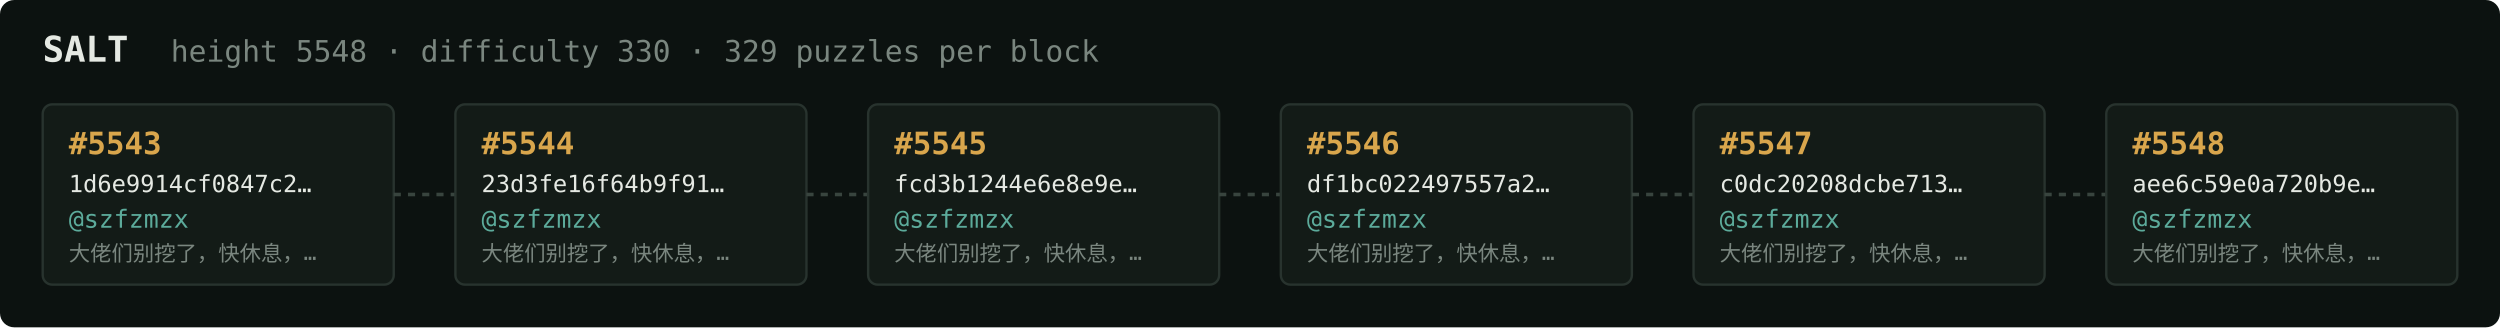
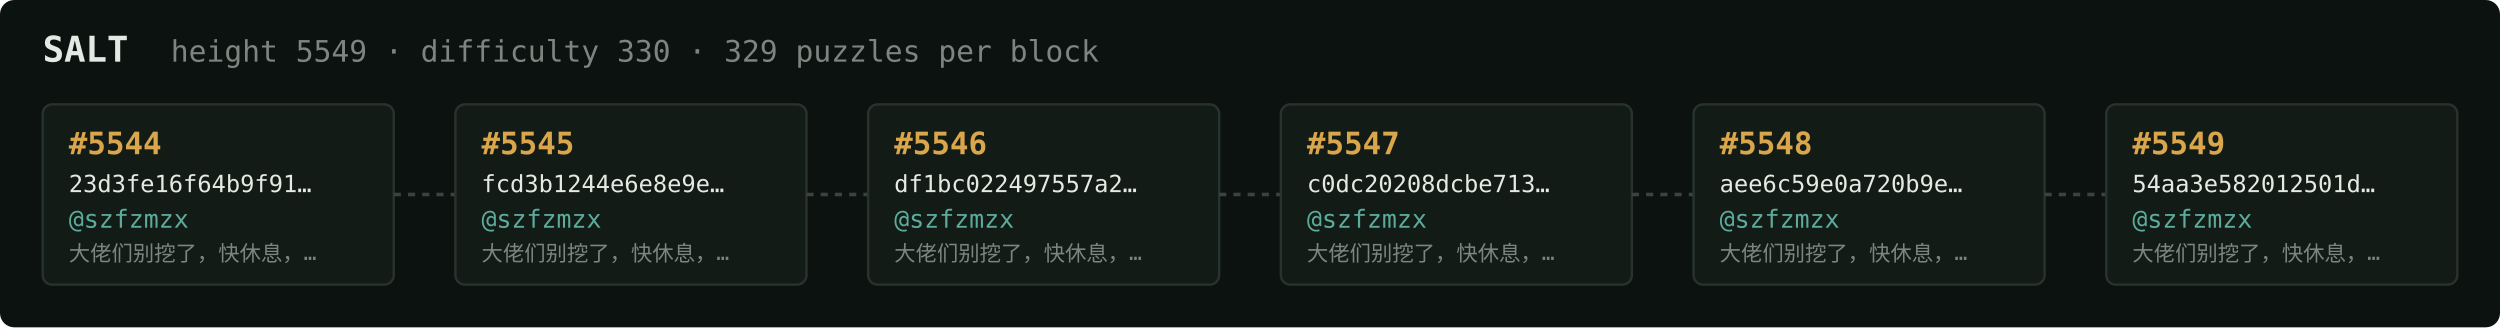
<svg xmlns="http://www.w3.org/2000/svg" width="1054" height="138" viewBox="0 0 1054 138" font-family="ui-monospace,SFMono-Regular,Menlo,monospace">
  <rect fill="#0c1210" width="1054" height="138" rx="6" />
  <text x="18" y="26" fill="#e5e9e3" font-size="15" font-weight="700">SALT</text>
-   <text x="72" y="26" fill="#7a867f" font-size="12.5">height 5548 · difficulty 330 · 329 puzzles per block</text>
+   <text x="72" y="26" fill="#7a867f" font-size="12.5">height 5549 · difficulty 330 · 329 puzzles per block</text>
  <rect x="18" y="44" width="148" height="76" rx="4" fill="#131b17" stroke="#28332e" stroke-width="1" />
-   <text x="29" y="65" fill="#d9a64c" font-size="13" font-weight="700">#5543</text>
-   <text x="29" y="81" fill="#e5e9e3" font-size="10">1d6e9914cf0847c2…</text>
+   <text x="29" y="65" fill="#d9a64c" font-size="13" font-weight="700">#5544</text>
+   <text x="29" y="81" fill="#e5e9e3" font-size="10">23d3fe16f64b9f91…</text>
  <text x="29" y="96" fill="#5cab9b" font-size="10.5">@szfzmzx</text>
  <text x="29" y="110" fill="#7a867f" font-size="9">大佬们别挖了，快休息，…</text>
  <line x1="166" y1="82.0" x2="192" y2="82.0" stroke="#38443e" stroke-width="1.5" stroke-dasharray="3 3" />
  <rect x="192" y="44" width="148" height="76" rx="4" fill="#131b17" stroke="#28332e" stroke-width="1" />
-   <text x="203" y="65" fill="#d9a64c" font-size="13" font-weight="700">#5544</text>
-   <text x="203" y="81" fill="#e5e9e3" font-size="10">23d3fe16f64b9f91…</text>
+   <text x="203" y="65" fill="#d9a64c" font-size="13" font-weight="700">#5545</text>
+   <text x="203" y="81" fill="#e5e9e3" font-size="10">fcd3b1244e6e8e9e…</text>
  <text x="203" y="96" fill="#5cab9b" font-size="10.5">@szfzmzx</text>
  <text x="203" y="110" fill="#7a867f" font-size="9">大佬们别挖了，快休息，…</text>
  <line x1="340" y1="82.0" x2="366" y2="82.0" stroke="#38443e" stroke-width="1.5" stroke-dasharray="3 3" />
  <rect x="366" y="44" width="148" height="76" rx="4" fill="#131b17" stroke="#28332e" stroke-width="1" />
-   <text x="377" y="65" fill="#d9a64c" font-size="13" font-weight="700">#5545</text>
-   <text x="377" y="81" fill="#e5e9e3" font-size="10">fcd3b1244e6e8e9e…</text>
+   <text x="377" y="65" fill="#d9a64c" font-size="13" font-weight="700">#5546</text>
+   <text x="377" y="81" fill="#e5e9e3" font-size="10">df1bc022497557a2…</text>
  <text x="377" y="96" fill="#5cab9b" font-size="10.5">@szfzmzx</text>
  <text x="377" y="110" fill="#7a867f" font-size="9">大佬们别挖了，快休息，…</text>
  <line x1="514" y1="82.0" x2="540" y2="82.0" stroke="#38443e" stroke-width="1.5" stroke-dasharray="3 3" />
  <rect x="540" y="44" width="148" height="76" rx="4" fill="#131b17" stroke="#28332e" stroke-width="1" />
-   <text x="551" y="65" fill="#d9a64c" font-size="13" font-weight="700">#5546</text>
-   <text x="551" y="81" fill="#e5e9e3" font-size="10">df1bc022497557a2…</text>
+   <text x="551" y="65" fill="#d9a64c" font-size="13" font-weight="700">#5547</text>
+   <text x="551" y="81" fill="#e5e9e3" font-size="10">c0dc20208dcbe713…</text>
  <text x="551" y="96" fill="#5cab9b" font-size="10.5">@szfzmzx</text>
  <text x="551" y="110" fill="#7a867f" font-size="9">大佬们别挖了，快休息，…</text>
  <line x1="688" y1="82.0" x2="714" y2="82.0" stroke="#38443e" stroke-width="1.5" stroke-dasharray="3 3" />
  <rect x="714" y="44" width="148" height="76" rx="4" fill="#131b17" stroke="#28332e" stroke-width="1" />
-   <text x="725" y="65" fill="#d9a64c" font-size="13" font-weight="700">#5547</text>
-   <text x="725" y="81" fill="#e5e9e3" font-size="10">c0dc20208dcbe713…</text>
+   <text x="725" y="65" fill="#d9a64c" font-size="13" font-weight="700">#5548</text>
+   <text x="725" y="81" fill="#e5e9e3" font-size="10">aee6c59e0a720b9e…</text>
  <text x="725" y="96" fill="#5cab9b" font-size="10.5">@szfzmzx</text>
  <text x="725" y="110" fill="#7a867f" font-size="9">大佬们别挖了，快休息，…</text>
  <line x1="862" y1="82.0" x2="888" y2="82.0" stroke="#38443e" stroke-width="1.5" stroke-dasharray="3 3" />
  <rect x="888" y="44" width="148" height="76" rx="4" fill="#131b17" stroke="#28332e" stroke-width="1" />
-   <text x="899" y="65" fill="#d9a64c" font-size="13" font-weight="700">#5548</text>
-   <text x="899" y="81" fill="#e5e9e3" font-size="10">aee6c59e0a720b9e…</text>
+   <text x="899" y="65" fill="#d9a64c" font-size="13" font-weight="700">#5549</text>
+   <text x="899" y="81" fill="#e5e9e3" font-size="10">54aa3e582012501d…</text>
  <text x="899" y="96" fill="#5cab9b" font-size="10.5">@szfzmzx</text>
  <text x="899" y="110" fill="#7a867f" font-size="9">大佬们别挖了，快休息，…</text>
</svg>
